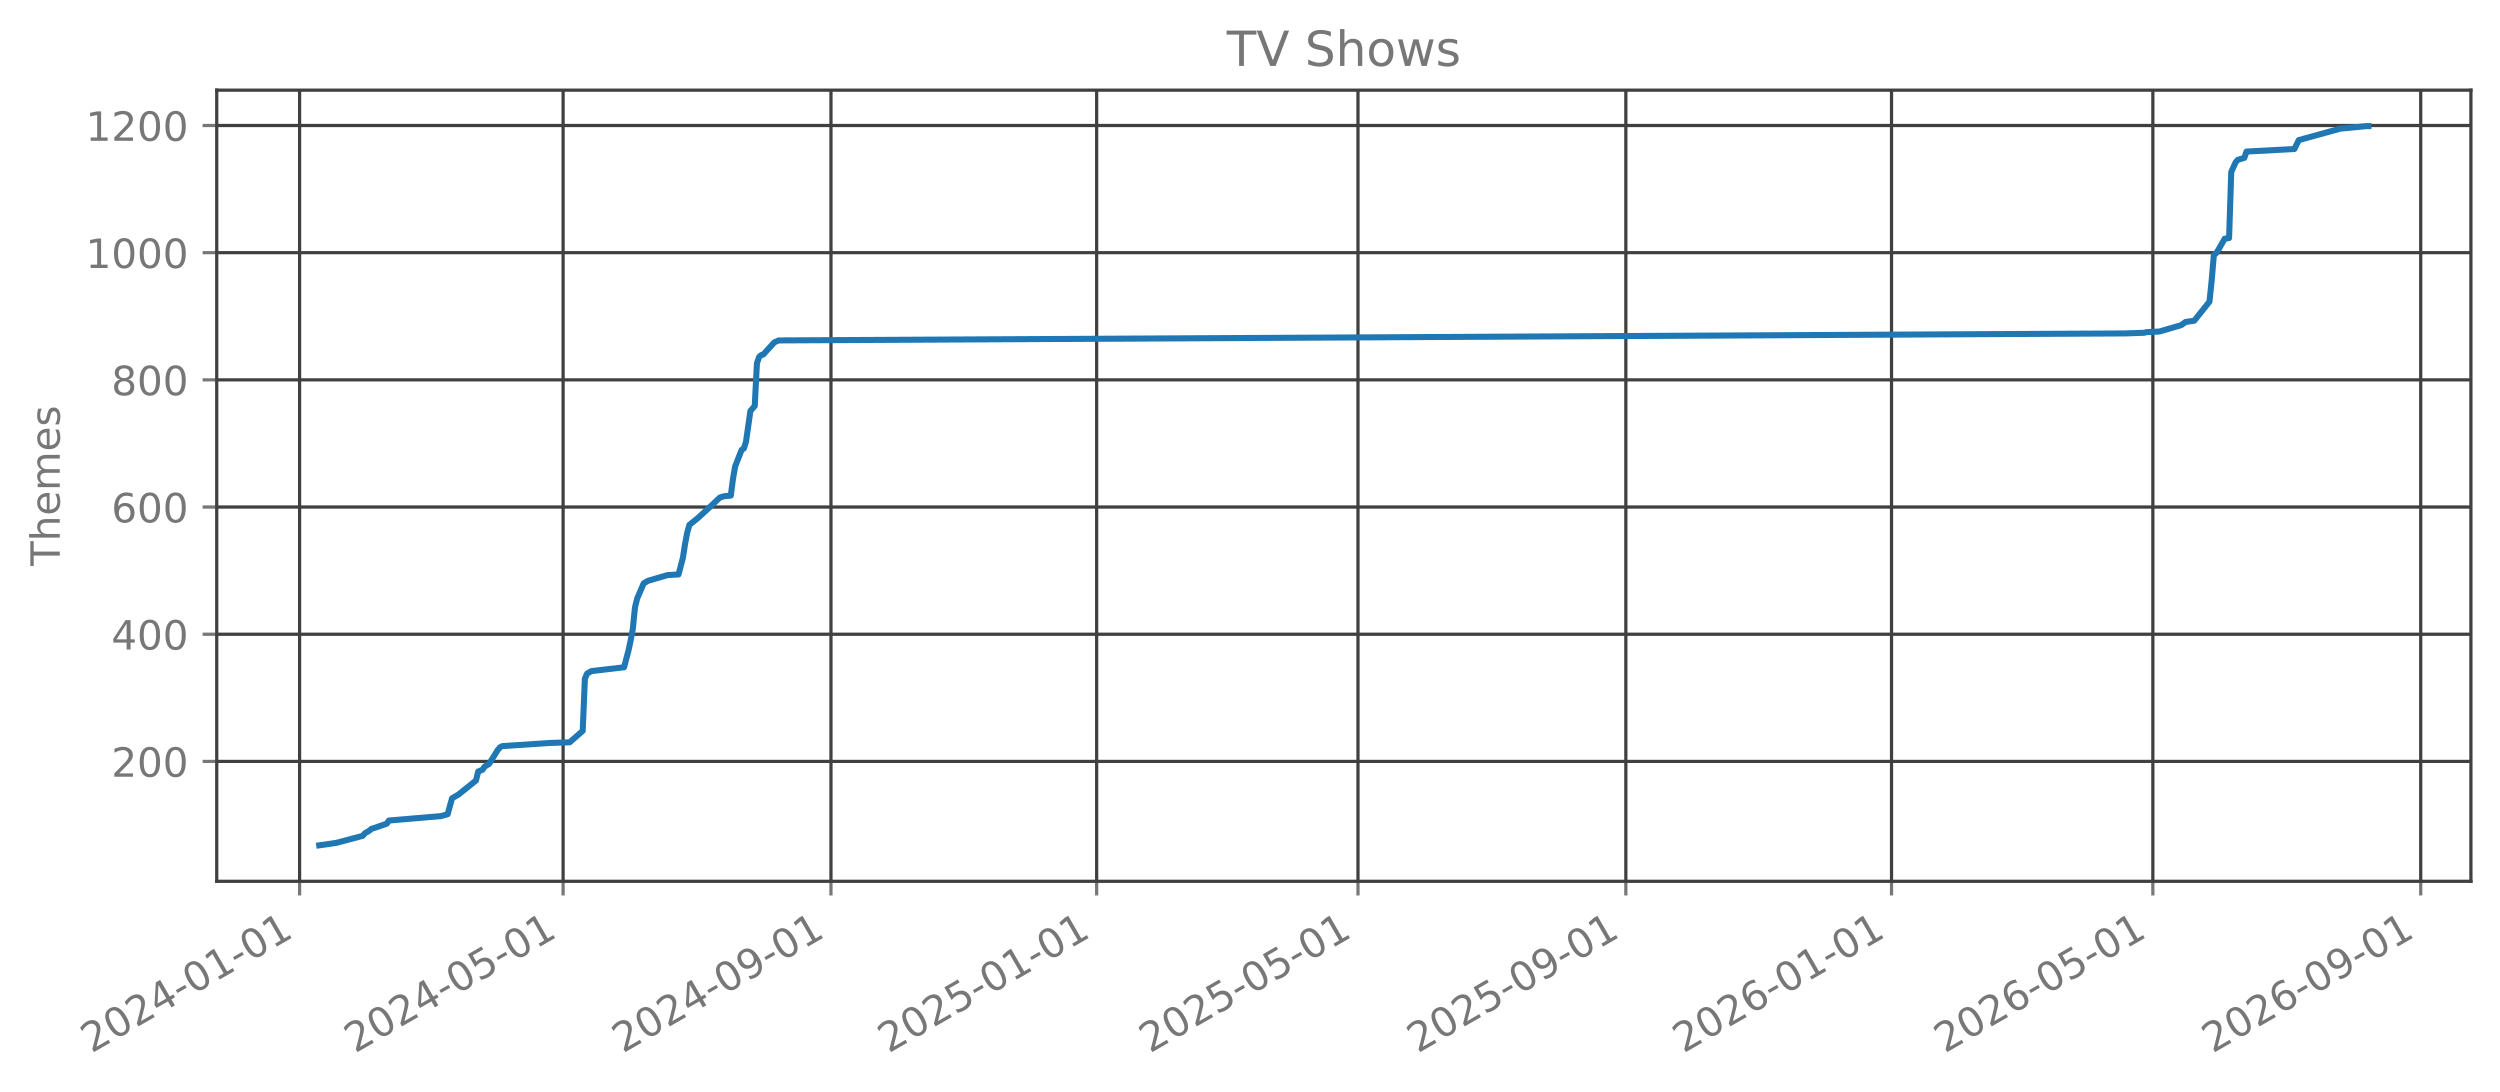
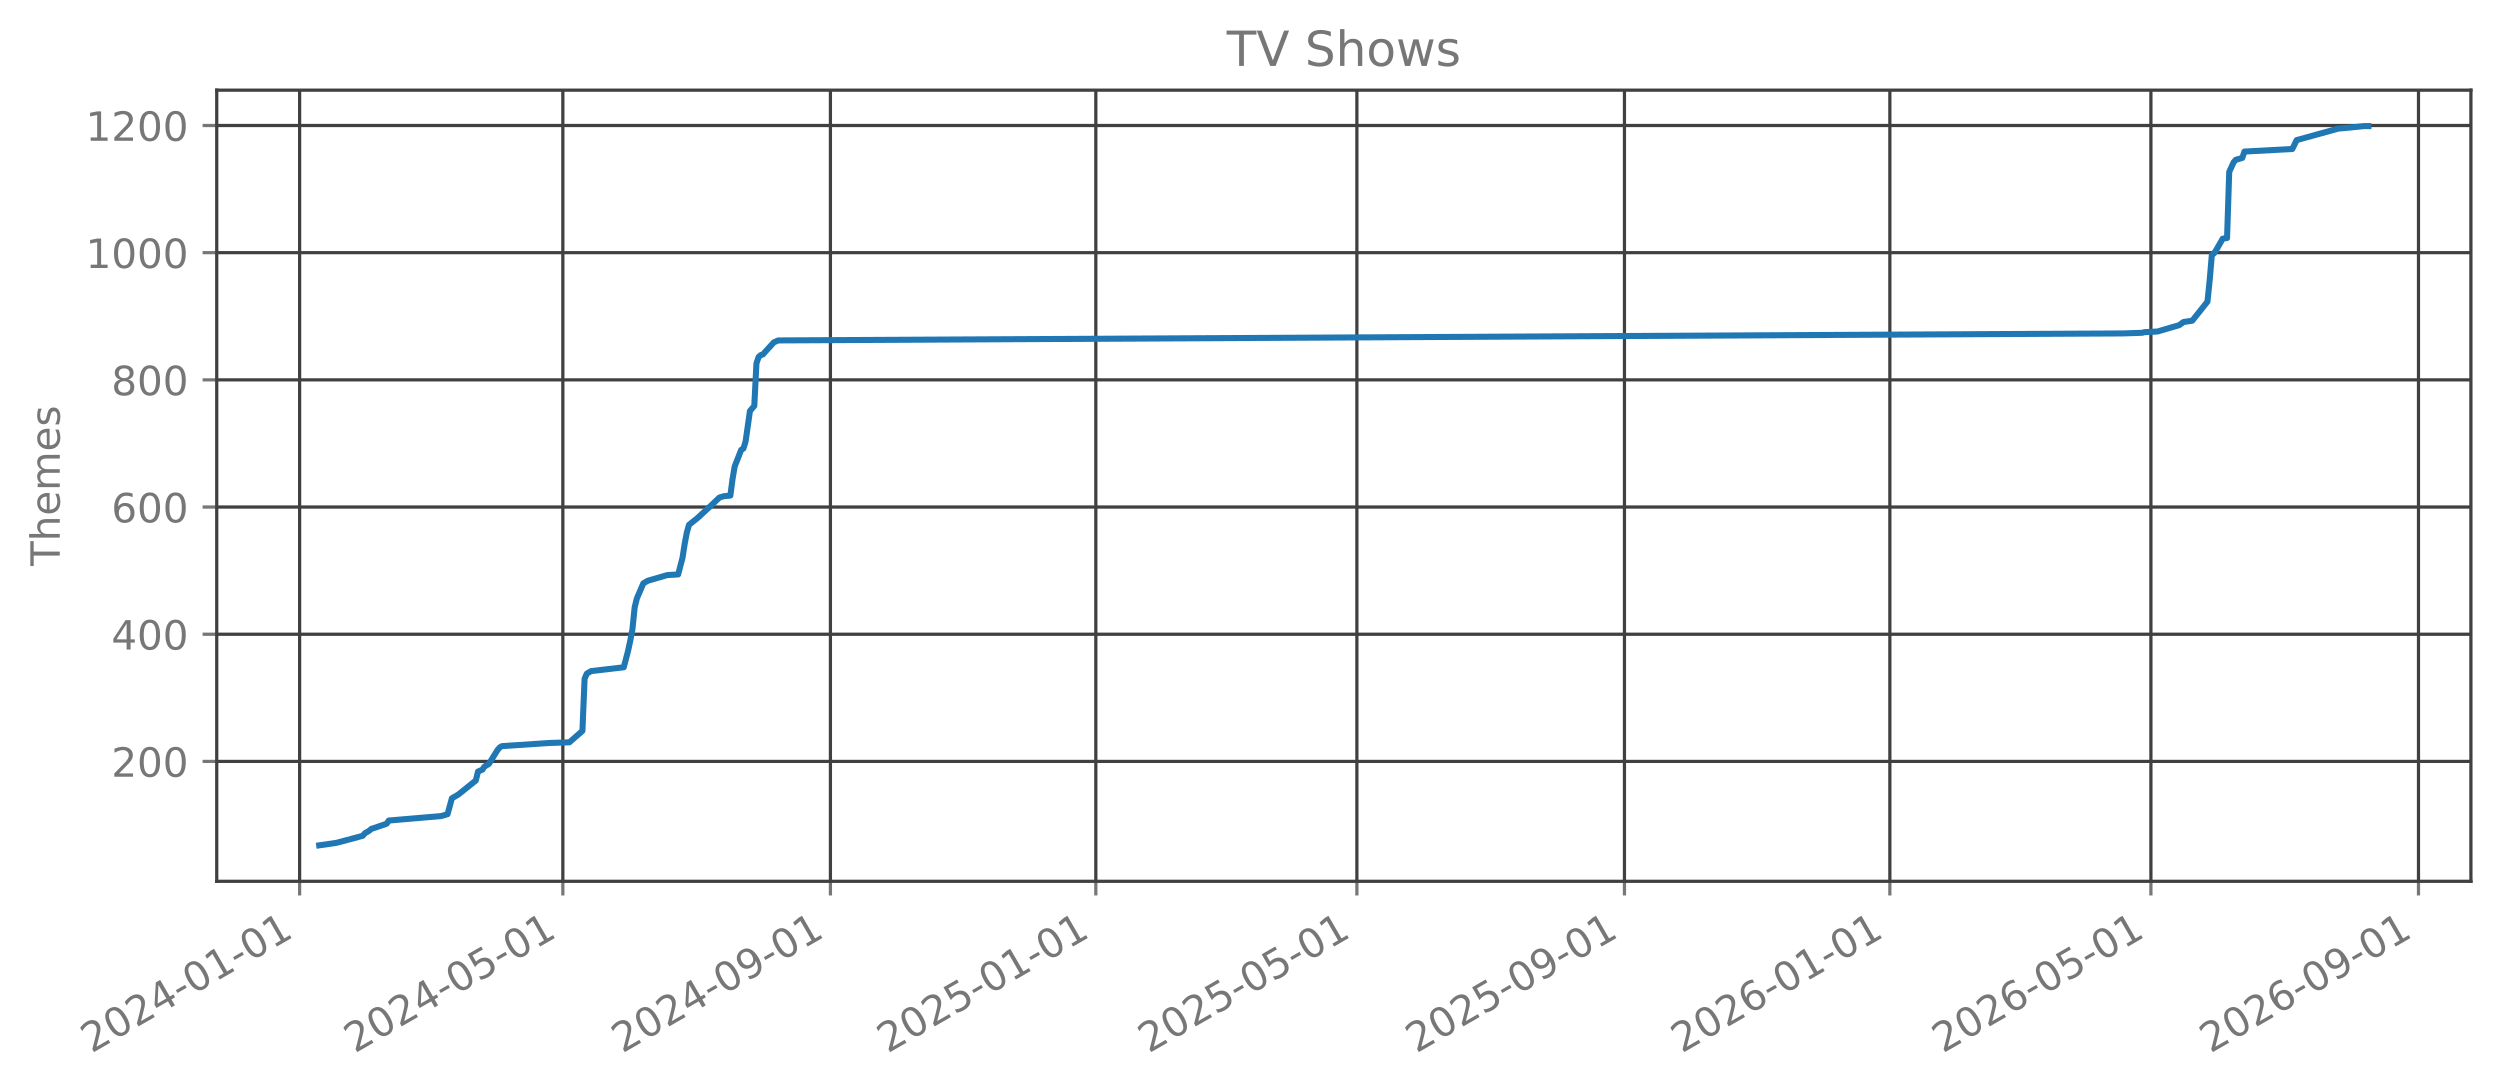
<svg xmlns="http://www.w3.org/2000/svg" xmlns:xlink="http://www.w3.org/1999/xlink" width="618.851pt" height="270.076pt" viewBox="0 0 618.851 270.076" version="1.1">
  <defs>
    <style type="text/css">*{stroke-linejoin: round; stroke-linecap: butt}</style>
  </defs>
  <g id="figure_1">
    <g id="patch_1">
      <path d="M 0 270.076  L 618.851 270.076  L 618.851 -0  L 0 -0  L 0 270.076  z " style="fill: none; opacity: 0" />
    </g>
    <g id="axes_1">
      <g id="patch_2">
        <path d="M 53.651 218.158  L 611.651 218.158  L 611.651 22.318  L 53.651 22.318  L 53.651 218.158  z " style="fill: none; opacity: 0" />
      </g>
      <g id="matplotlib.axis_1">
        <g id="xtick_1">
          <g id="line2d_1">
-             <path d="M 74.163 218.158  L 74.163 22.318  " clip-path="url(#p3f0029d4ce)" style="fill: none; stroke: #404040; stroke-width: 0.8; stroke-linecap: square" />
+             <path d="M 74.168 218.158  L 74.168 22.318  " clip-path="url(#p9e26ee1b2f)" style="fill: none; stroke: #404040; stroke-width: 0.8; stroke-linecap: square" />
          </g>
          <g id="line2d_2">
            <defs>
-               <path id="m19199c197b" d="M 0 0  L 0 3.5  " style="stroke: #777777; stroke-width: 0.8" />
+               <path id="mf5057c4497" d="M 0 0  L 0 3.5  " style="stroke: #777777; stroke-width: 0.8" />
            </defs>
            <g>
-               <use xlink:href="#m19199c197b" x="74.163" y="218.158" style="fill: #777777; stroke: #777777; stroke-width: 0.8" />
+               <use xlink:href="#mf5057c4497" x="74.168" y="218.158" style="fill: #777777; stroke: #777777; stroke-width: 0.8" />
            </g>
          </g>
          <g id="text_1">
-             <g style="fill: #777777" transform="translate(22.63193 260.7957) rotate(-30) scale(0.1 -0.1)">
+             <g style="fill: #777777" transform="translate(22.63708 260.7957) rotate(-30) scale(0.1 -0.1)">
              <defs>
                <path id="DejaVuSans-15" d="M 1228 531  L 3431 531  L 3431 0  L 469 0  L 469 531  Q 828 903 1448 1529  Q 2069 2156 2228 2338  Q 2531 2678 2651 2914  Q 2772 3150 2772 3378  Q 2772 3750 2511 3984  Q 2250 4219 1831 4219  Q 1534 4219 1204 4116  Q 875 4013 500 3803  L 500 4441  Q 881 4594 1212 4672  Q 1544 4750 1819 4750  Q 2544 4750 2975 4387  Q 3406 4025 3406 3419  Q 3406 3131 3298 2873  Q 3191 2616 2906 2266  Q 2828 2175 2409 1742  Q 1991 1309 1228 531  z " transform="scale(0.015625)" />
                <path id="DejaVuSans-13" d="M 2034 4250  Q 1547 4250 1301 3770  Q 1056 3291 1056 2328  Q 1056 1369 1301 889  Q 1547 409 2034 409  Q 2525 409 2770 889  Q 3016 1369 3016 2328  Q 3016 3291 2770 3770  Q 2525 4250 2034 4250  z M 2034 4750  Q 2819 4750 3233 4129  Q 3647 3509 3647 2328  Q 3647 1150 3233 529  Q 2819 -91 2034 -91  Q 1250 -91 836 529  Q 422 1150 422 2328  Q 422 3509 836 4129  Q 1250 4750 2034 4750  z " transform="scale(0.015625)" />
                <path id="DejaVuSans-17" d="M 2419 4116  L 825 1625  L 2419 1625  L 2419 4116  z M 2253 4666  L 3047 4666  L 3047 1625  L 3713 1625  L 3713 1100  L 3047 1100  L 3047 0  L 2419 0  L 2419 1100  L 313 1100  L 313 1709  L 2253 4666  z " transform="scale(0.015625)" />
                <path id="DejaVuSans-10" d="M 313 2009  L 1997 2009  L 1997 1497  L 313 1497  L 313 2009  z " transform="scale(0.015625)" />
                <path id="DejaVuSans-14" d="M 794 531  L 1825 531  L 1825 4091  L 703 3866  L 703 4441  L 1819 4666  L 2450 4666  L 2450 531  L 3481 531  L 3481 0  L 794 0  L 794 531  z " transform="scale(0.015625)" />
              </defs>
              <use xlink:href="#DejaVuSans-15" />
              <use xlink:href="#DejaVuSans-13" transform="translate(63.625 0)" />
              <use xlink:href="#DejaVuSans-15" transform="translate(127.25 0)" />
              <use xlink:href="#DejaVuSans-17" transform="translate(190.875 0)" />
              <use xlink:href="#DejaVuSans-10" transform="translate(254.5 0)" />
              <use xlink:href="#DejaVuSans-13" transform="translate(290.5781 0)" />
              <use xlink:href="#DejaVuSans-14" transform="translate(354.2031 0)" />
              <use xlink:href="#DejaVuSans-10" transform="translate(417.8281 0)" />
              <use xlink:href="#DejaVuSans-13" transform="translate(453.9062 0)" />
              <use xlink:href="#DejaVuSans-14" transform="translate(517.5312 0)" />
            </g>
          </g>
        </g>
        <g id="xtick_2">
          <g id="line2d_3">
-             <path d="M 139.391 218.158  L 139.391 22.318  " clip-path="url(#p3f0029d4ce)" style="fill: none; stroke: #404040; stroke-width: 0.8; stroke-linecap: square" />
+             <path d="M 139.327 218.158  L 139.327 22.318  " clip-path="url(#p9e26ee1b2f)" style="fill: none; stroke: #404040; stroke-width: 0.8; stroke-linecap: square" />
          </g>
          <g id="line2d_4">
            <g>
-               <use xlink:href="#m19199c197b" x="139.391" y="218.158" style="fill: #777777; stroke: #777777; stroke-width: 0.8" />
+               <use xlink:href="#mf5057c4497" x="139.327" y="218.158" style="fill: #777777; stroke: #777777; stroke-width: 0.8" />
            </g>
          </g>
          <g id="text_2">
-             <g style="fill: #777777" transform="translate(87.86041 260.7957) rotate(-30) scale(0.1 -0.1)">
+             <g style="fill: #777777" transform="translate(87.79632 260.7957) rotate(-30) scale(0.1 -0.1)">
              <defs>
                <path id="DejaVuSans-18" d="M 691 4666  L 3169 4666  L 3169 4134  L 1269 4134  L 1269 2991  Q 1406 3038 1543 3061  Q 1681 3084 1819 3084  Q 2600 3084 3056 2656  Q 3513 2228 3513 1497  Q 3513 744 3044 326  Q 2575 -91 1722 -91  Q 1428 -91 1123 -41  Q 819 9 494 109  L 494 744  Q 775 591 1075 516  Q 1375 441 1709 441  Q 2250 441 2565 725  Q 2881 1009 2881 1497  Q 2881 1984 2565 2268  Q 2250 2553 1709 2553  Q 1456 2553 1204 2497  Q 953 2441 691 2322  L 691 4666  z " transform="scale(0.015625)" />
              </defs>
              <use xlink:href="#DejaVuSans-15" />
              <use xlink:href="#DejaVuSans-13" transform="translate(63.625 0)" />
              <use xlink:href="#DejaVuSans-15" transform="translate(127.25 0)" />
              <use xlink:href="#DejaVuSans-17" transform="translate(190.875 0)" />
              <use xlink:href="#DejaVuSans-10" transform="translate(254.5 0)" />
              <use xlink:href="#DejaVuSans-13" transform="translate(290.5781 0)" />
              <use xlink:href="#DejaVuSans-18" transform="translate(354.2031 0)" />
              <use xlink:href="#DejaVuSans-10" transform="translate(417.8281 0)" />
              <use xlink:href="#DejaVuSans-13" transform="translate(453.9062 0)" />
              <use xlink:href="#DejaVuSans-14" transform="translate(517.5312 0)" />
            </g>
          </g>
        </g>
        <g id="xtick_3">
          <g id="line2d_5">
-             <path d="M 205.698 218.158  L 205.698 22.318  " clip-path="url(#p3f0029d4ce)" style="fill: none; stroke: #404040; stroke-width: 0.8; stroke-linecap: square" />
+             <path d="M 205.563 218.158  L 205.563 22.318  " clip-path="url(#p9e26ee1b2f)" style="fill: none; stroke: #404040; stroke-width: 0.8; stroke-linecap: square" />
          </g>
          <g id="line2d_6">
            <g>
-               <use xlink:href="#m19199c197b" x="205.698" y="218.158" style="fill: #777777; stroke: #777777; stroke-width: 0.8" />
+               <use xlink:href="#mf5057c4497" x="205.563" y="218.158" style="fill: #777777; stroke: #777777; stroke-width: 0.8" />
            </g>
          </g>
          <g id="text_3">
-             <g style="fill: #777777" transform="translate(154.167 260.7957) rotate(-30) scale(0.1 -0.1)">
+             <g style="fill: #777777" transform="translate(154.0326 260.7957) rotate(-30) scale(0.1 -0.1)">
              <defs>
                <path id="DejaVuSans-1c" d="M 703 97  L 703 672  Q 941 559 1184 500  Q 1428 441 1663 441  Q 2288 441 2617 861  Q 2947 1281 2994 2138  Q 2813 1869 2534 1725  Q 2256 1581 1919 1581  Q 1219 1581 811 2004  Q 403 2428 403 3163  Q 403 3881 828 4315  Q 1253 4750 1959 4750  Q 2769 4750 3195 4129  Q 3622 3509 3622 2328  Q 3622 1225 3098 567  Q 2575 -91 1691 -91  Q 1453 -91 1209 -44  Q 966 3 703 97  z M 1959 2075  Q 2384 2075 2632 2365  Q 2881 2656 2881 3163  Q 2881 3666 2632 3958  Q 2384 4250 1959 4250  Q 1534 4250 1286 3958  Q 1038 3666 1038 3163  Q 1038 2656 1286 2365  Q 1534 2075 1959 2075  z " transform="scale(0.015625)" />
              </defs>
              <use xlink:href="#DejaVuSans-15" />
              <use xlink:href="#DejaVuSans-13" transform="translate(63.625 0)" />
              <use xlink:href="#DejaVuSans-15" transform="translate(127.25 0)" />
              <use xlink:href="#DejaVuSans-17" transform="translate(190.875 0)" />
              <use xlink:href="#DejaVuSans-10" transform="translate(254.5 0)" />
              <use xlink:href="#DejaVuSans-13" transform="translate(290.5781 0)" />
              <use xlink:href="#DejaVuSans-1c" transform="translate(354.2031 0)" />
              <use xlink:href="#DejaVuSans-10" transform="translate(417.8281 0)" />
              <use xlink:href="#DejaVuSans-13" transform="translate(453.9062 0)" />
              <use xlink:href="#DejaVuSans-14" transform="translate(517.5312 0)" />
            </g>
          </g>
        </g>
        <g id="xtick_4">
          <g id="line2d_7">
-             <path d="M 271.465 218.158  L 271.465 22.318  " clip-path="url(#p3f0029d4ce)" style="fill: none; stroke: #404040; stroke-width: 0.8; stroke-linecap: square" />
+             <path d="M 271.261 218.158  L 271.261 22.318  " clip-path="url(#p9e26ee1b2f)" style="fill: none; stroke: #404040; stroke-width: 0.8; stroke-linecap: square" />
          </g>
          <g id="line2d_8">
            <g>
-               <use xlink:href="#m19199c197b" x="271.465" y="218.158" style="fill: #777777; stroke: #777777; stroke-width: 0.8" />
+               <use xlink:href="#mf5057c4497" x="271.261" y="218.158" style="fill: #777777; stroke: #777777; stroke-width: 0.8" />
            </g>
          </g>
          <g id="text_4">
-             <g style="fill: #777777" transform="translate(219.9346 260.7957) rotate(-30) scale(0.1 -0.1)">
+             <g style="fill: #777777" transform="translate(219.7303 260.7957) rotate(-30) scale(0.1 -0.1)">
              <use xlink:href="#DejaVuSans-15" />
              <use xlink:href="#DejaVuSans-13" transform="translate(63.625 0)" />
              <use xlink:href="#DejaVuSans-15" transform="translate(127.25 0)" />
              <use xlink:href="#DejaVuSans-18" transform="translate(190.875 0)" />
              <use xlink:href="#DejaVuSans-10" transform="translate(254.5 0)" />
              <use xlink:href="#DejaVuSans-13" transform="translate(290.5781 0)" />
              <use xlink:href="#DejaVuSans-14" transform="translate(354.2031 0)" />
              <use xlink:href="#DejaVuSans-10" transform="translate(417.8281 0)" />
              <use xlink:href="#DejaVuSans-13" transform="translate(453.9062 0)" />
              <use xlink:href="#DejaVuSans-14" transform="translate(517.5312 0)" />
            </g>
          </g>
        </g>
        <g id="xtick_5">
          <g id="line2d_9">
-             <path d="M 336.155 218.158  L 336.155 22.318  " clip-path="url(#p3f0029d4ce)" style="fill: none; stroke: #404040; stroke-width: 0.8; stroke-linecap: square" />
+             <path d="M 335.882 218.158  L 335.882 22.318  " clip-path="url(#p9e26ee1b2f)" style="fill: none; stroke: #404040; stroke-width: 0.8; stroke-linecap: square" />
          </g>
          <g id="line2d_10">
            <g>
-               <use xlink:href="#m19199c197b" x="336.155" y="218.158" style="fill: #777777; stroke: #777777; stroke-width: 0.8" />
+               <use xlink:href="#mf5057c4497" x="335.882" y="218.158" style="fill: #777777; stroke: #777777; stroke-width: 0.8" />
            </g>
          </g>
          <g id="text_5">
-             <g style="fill: #777777" transform="translate(284.624 260.7957) rotate(-30) scale(0.1 -0.1)">
+             <g style="fill: #777777" transform="translate(284.351 260.7957) rotate(-30) scale(0.1 -0.1)">
              <use xlink:href="#DejaVuSans-15" />
              <use xlink:href="#DejaVuSans-13" transform="translate(63.625 0)" />
              <use xlink:href="#DejaVuSans-15" transform="translate(127.25 0)" />
              <use xlink:href="#DejaVuSans-18" transform="translate(190.875 0)" />
              <use xlink:href="#DejaVuSans-10" transform="translate(254.5 0)" />
              <use xlink:href="#DejaVuSans-13" transform="translate(290.5781 0)" />
              <use xlink:href="#DejaVuSans-18" transform="translate(354.2031 0)" />
              <use xlink:href="#DejaVuSans-10" transform="translate(417.8281 0)" />
              <use xlink:href="#DejaVuSans-13" transform="translate(453.9062 0)" />
              <use xlink:href="#DejaVuSans-14" transform="translate(517.5312 0)" />
            </g>
          </g>
        </g>
        <g id="xtick_6">
          <g id="line2d_11">
-             <path d="M 402.461 218.158  L 402.461 22.318  " clip-path="url(#p3f0029d4ce)" style="fill: none; stroke: #404040; stroke-width: 0.8; stroke-linecap: square" />
+             <path d="M 402.118 218.158  L 402.118 22.318  " clip-path="url(#p9e26ee1b2f)" style="fill: none; stroke: #404040; stroke-width: 0.8; stroke-linecap: square" />
          </g>
          <g id="line2d_12">
            <g>
-               <use xlink:href="#m19199c197b" x="402.461" y="218.158" style="fill: #777777; stroke: #777777; stroke-width: 0.8" />
+               <use xlink:href="#mf5057c4497" x="402.118" y="218.158" style="fill: #777777; stroke: #777777; stroke-width: 0.8" />
            </g>
          </g>
          <g id="text_6">
-             <g style="fill: #777777" transform="translate(350.9306 260.7957) rotate(-30) scale(0.1 -0.1)">
+             <g style="fill: #777777" transform="translate(350.5873 260.7957) rotate(-30) scale(0.1 -0.1)">
              <use xlink:href="#DejaVuSans-15" />
              <use xlink:href="#DejaVuSans-13" transform="translate(63.625 0)" />
              <use xlink:href="#DejaVuSans-15" transform="translate(127.25 0)" />
              <use xlink:href="#DejaVuSans-18" transform="translate(190.875 0)" />
              <use xlink:href="#DejaVuSans-10" transform="translate(254.5 0)" />
              <use xlink:href="#DejaVuSans-13" transform="translate(290.5781 0)" />
              <use xlink:href="#DejaVuSans-1c" transform="translate(354.2031 0)" />
              <use xlink:href="#DejaVuSans-10" transform="translate(417.8281 0)" />
              <use xlink:href="#DejaVuSans-13" transform="translate(453.9062 0)" />
              <use xlink:href="#DejaVuSans-14" transform="translate(517.5312 0)" />
            </g>
          </g>
        </g>
        <g id="xtick_7">
          <g id="line2d_13">
-             <path d="M 468.229 218.158  L 468.229 22.318  " clip-path="url(#p3f0029d4ce)" style="fill: none; stroke: #404040; stroke-width: 0.8; stroke-linecap: square" />
+             <path d="M 467.816 218.158  L 467.816 22.318  " clip-path="url(#p9e26ee1b2f)" style="fill: none; stroke: #404040; stroke-width: 0.8; stroke-linecap: square" />
          </g>
          <g id="line2d_14">
            <g>
-               <use xlink:href="#m19199c197b" x="468.229" y="218.158" style="fill: #777777; stroke: #777777; stroke-width: 0.8" />
+               <use xlink:href="#mf5057c4497" x="467.816" y="218.158" style="fill: #777777; stroke: #777777; stroke-width: 0.8" />
            </g>
          </g>
          <g id="text_7">
-             <g style="fill: #777777" transform="translate(416.6982 260.7957) rotate(-30) scale(0.1 -0.1)">
+             <g style="fill: #777777" transform="translate(416.285 260.7957) rotate(-30) scale(0.1 -0.1)">
              <defs>
                <path id="DejaVuSans-19" d="M 2113 2584  Q 1688 2584 1439 2293  Q 1191 2003 1191 1497  Q 1191 994 1439 701  Q 1688 409 2113 409  Q 2538 409 2786 701  Q 3034 994 3034 1497  Q 3034 2003 2786 2293  Q 2538 2584 2113 2584  z M 3366 4563  L 3366 3988  Q 3128 4100 2886 4159  Q 2644 4219 2406 4219  Q 1781 4219 1451 3797  Q 1122 3375 1075 2522  Q 1259 2794 1537 2939  Q 1816 3084 2150 3084  Q 2853 3084 3261 2657  Q 3669 2231 3669 1497  Q 3669 778 3244 343  Q 2819 -91 2113 -91  Q 1303 -91 875 529  Q 447 1150 447 2328  Q 447 3434 972 4092  Q 1497 4750 2381 4750  Q 2619 4750 2861 4703  Q 3103 4656 3366 4563  z " transform="scale(0.015625)" />
              </defs>
              <use xlink:href="#DejaVuSans-15" />
              <use xlink:href="#DejaVuSans-13" transform="translate(63.625 0)" />
              <use xlink:href="#DejaVuSans-15" transform="translate(127.25 0)" />
              <use xlink:href="#DejaVuSans-19" transform="translate(190.875 0)" />
              <use xlink:href="#DejaVuSans-10" transform="translate(254.5 0)" />
              <use xlink:href="#DejaVuSans-13" transform="translate(290.5781 0)" />
              <use xlink:href="#DejaVuSans-14" transform="translate(354.2031 0)" />
              <use xlink:href="#DejaVuSans-10" transform="translate(417.8281 0)" />
              <use xlink:href="#DejaVuSans-13" transform="translate(453.9062 0)" />
              <use xlink:href="#DejaVuSans-14" transform="translate(517.5312 0)" />
            </g>
          </g>
        </g>
        <g id="xtick_8">
          <g id="line2d_15">
-             <path d="M 532.918 218.158  L 532.918 22.318  " clip-path="url(#p3f0029d4ce)" style="fill: none; stroke: #404040; stroke-width: 0.8; stroke-linecap: square" />
+             <path d="M 532.437 218.158  L 532.437 22.318  " clip-path="url(#p9e26ee1b2f)" style="fill: none; stroke: #404040; stroke-width: 0.8; stroke-linecap: square" />
          </g>
          <g id="line2d_16">
            <g>
-               <use xlink:href="#m19199c197b" x="532.918" y="218.158" style="fill: #777777; stroke: #777777; stroke-width: 0.8" />
+               <use xlink:href="#mf5057c4497" x="532.437" y="218.158" style="fill: #777777; stroke: #777777; stroke-width: 0.8" />
            </g>
          </g>
          <g id="text_8">
-             <g style="fill: #777777" transform="translate(481.3876 260.7957) rotate(-30) scale(0.1 -0.1)">
+             <g style="fill: #777777" transform="translate(480.9058 260.7957) rotate(-30) scale(0.1 -0.1)">
              <use xlink:href="#DejaVuSans-15" />
              <use xlink:href="#DejaVuSans-13" transform="translate(63.625 0)" />
              <use xlink:href="#DejaVuSans-15" transform="translate(127.25 0)" />
              <use xlink:href="#DejaVuSans-19" transform="translate(190.875 0)" />
              <use xlink:href="#DejaVuSans-10" transform="translate(254.5 0)" />
              <use xlink:href="#DejaVuSans-13" transform="translate(290.5781 0)" />
              <use xlink:href="#DejaVuSans-18" transform="translate(354.2031 0)" />
              <use xlink:href="#DejaVuSans-10" transform="translate(417.8281 0)" />
              <use xlink:href="#DejaVuSans-13" transform="translate(453.9062 0)" />
              <use xlink:href="#DejaVuSans-14" transform="translate(517.5312 0)" />
            </g>
          </g>
        </g>
        <g id="xtick_9">
          <g id="line2d_17">
-             <path d="M 599.225 218.158  L 599.225 22.318  " clip-path="url(#p3f0029d4ce)" style="fill: none; stroke: #404040; stroke-width: 0.8; stroke-linecap: square" />
+             <path d="M 598.673 218.158  L 598.673 22.318  " clip-path="url(#p9e26ee1b2f)" style="fill: none; stroke: #404040; stroke-width: 0.8; stroke-linecap: square" />
          </g>
          <g id="line2d_18">
            <g>
-               <use xlink:href="#m19199c197b" x="599.225" y="218.158" style="fill: #777777; stroke: #777777; stroke-width: 0.8" />
+               <use xlink:href="#mf5057c4497" x="598.673" y="218.158" style="fill: #777777; stroke: #777777; stroke-width: 0.8" />
            </g>
          </g>
          <g id="text_9">
-             <g style="fill: #777777" transform="translate(547.6942 260.7957) rotate(-30) scale(0.1 -0.1)">
+             <g style="fill: #777777" transform="translate(547.142 260.7957) rotate(-30) scale(0.1 -0.1)">
              <use xlink:href="#DejaVuSans-15" />
              <use xlink:href="#DejaVuSans-13" transform="translate(63.625 0)" />
              <use xlink:href="#DejaVuSans-15" transform="translate(127.25 0)" />
              <use xlink:href="#DejaVuSans-19" transform="translate(190.875 0)" />
              <use xlink:href="#DejaVuSans-10" transform="translate(254.5 0)" />
              <use xlink:href="#DejaVuSans-13" transform="translate(290.5781 0)" />
              <use xlink:href="#DejaVuSans-1c" transform="translate(354.2031 0)" />
              <use xlink:href="#DejaVuSans-10" transform="translate(417.8281 0)" />
              <use xlink:href="#DejaVuSans-13" transform="translate(453.9062 0)" />
              <use xlink:href="#DejaVuSans-14" transform="translate(517.5312 0)" />
            </g>
          </g>
        </g>
      </g>
      <g id="matplotlib.axis_2">
        <g id="ytick_1">
          <g id="line2d_19">
-             <path d="M 53.651 188.478  L 611.651 188.478  " clip-path="url(#p3f0029d4ce)" style="fill: none; stroke: #404040; stroke-width: 0.8; stroke-linecap: square" />
+             <path d="M 53.651 188.478  L 611.651 188.478  " clip-path="url(#p9e26ee1b2f)" style="fill: none; stroke: #404040; stroke-width: 0.8; stroke-linecap: square" />
          </g>
          <g id="line2d_20">
            <defs>
-               <path id="md03c6358cf" d="M 0 0  L -3.5 0  " style="stroke: #777777; stroke-width: 0.8" />
+               <path id="m04e3486c08" d="M 0 0  L -3.5 0  " style="stroke: #777777; stroke-width: 0.8" />
            </defs>
            <g>
-               <use xlink:href="#md03c6358cf" x="53.651" y="188.478" style="fill: #777777; stroke: #777777; stroke-width: 0.8" />
+               <use xlink:href="#m04e3486c08" x="53.651" y="188.478" style="fill: #777777; stroke: #777777; stroke-width: 0.8" />
            </g>
          </g>
          <g id="text_10">
            <g style="fill: #777777" transform="translate(27.56328 192.2764) scale(0.1 -0.1)">
              <use xlink:href="#DejaVuSans-15" />
              <use xlink:href="#DejaVuSans-13" transform="translate(63.625 0)" />
              <use xlink:href="#DejaVuSans-13" transform="translate(127.25 0)" />
            </g>
          </g>
        </g>
        <g id="ytick_2">
          <g id="line2d_21">
-             <path d="M 53.651 156.995  L 611.651 156.995  " clip-path="url(#p3f0029d4ce)" style="fill: none; stroke: #404040; stroke-width: 0.8; stroke-linecap: square" />
+             <path d="M 53.651 156.995  L 611.651 156.995  " clip-path="url(#p9e26ee1b2f)" style="fill: none; stroke: #404040; stroke-width: 0.8; stroke-linecap: square" />
          </g>
          <g id="line2d_22">
            <g>
-               <use xlink:href="#md03c6358cf" x="53.651" y="156.995" style="fill: #777777; stroke: #777777; stroke-width: 0.8" />
+               <use xlink:href="#m04e3486c08" x="53.651" y="156.995" style="fill: #777777; stroke: #777777; stroke-width: 0.8" />
            </g>
          </g>
          <g id="text_11">
            <g style="fill: #777777" transform="translate(27.56328 160.7934) scale(0.1 -0.1)">
              <use xlink:href="#DejaVuSans-17" />
              <use xlink:href="#DejaVuSans-13" transform="translate(63.625 0)" />
              <use xlink:href="#DejaVuSans-13" transform="translate(127.25 0)" />
            </g>
          </g>
        </g>
        <g id="ytick_3">
          <g id="line2d_23">
-             <path d="M 53.651 125.512  L 611.651 125.512  " clip-path="url(#p3f0029d4ce)" style="fill: none; stroke: #404040; stroke-width: 0.8; stroke-linecap: square" />
+             <path d="M 53.651 125.512  L 611.651 125.512  " clip-path="url(#p9e26ee1b2f)" style="fill: none; stroke: #404040; stroke-width: 0.8; stroke-linecap: square" />
          </g>
          <g id="line2d_24">
            <g>
-               <use xlink:href="#md03c6358cf" x="53.651" y="125.512" style="fill: #777777; stroke: #777777; stroke-width: 0.8" />
+               <use xlink:href="#m04e3486c08" x="53.651" y="125.512" style="fill: #777777; stroke: #777777; stroke-width: 0.8" />
            </g>
          </g>
          <g id="text_12">
            <g style="fill: #777777" transform="translate(27.56328 129.3104) scale(0.1 -0.1)">
              <use xlink:href="#DejaVuSans-19" />
              <use xlink:href="#DejaVuSans-13" transform="translate(63.625 0)" />
              <use xlink:href="#DejaVuSans-13" transform="translate(127.25 0)" />
            </g>
          </g>
        </g>
        <g id="ytick_4">
          <g id="line2d_25">
-             <path d="M 53.651 94.029  L 611.651 94.029  " clip-path="url(#p3f0029d4ce)" style="fill: none; stroke: #404040; stroke-width: 0.8; stroke-linecap: square" />
+             <path d="M 53.651 94.029  L 611.651 94.029  " clip-path="url(#p9e26ee1b2f)" style="fill: none; stroke: #404040; stroke-width: 0.8; stroke-linecap: square" />
          </g>
          <g id="line2d_26">
            <g>
-               <use xlink:href="#md03c6358cf" x="53.651" y="94.029" style="fill: #777777; stroke: #777777; stroke-width: 0.8" />
+               <use xlink:href="#m04e3486c08" x="53.651" y="94.029" style="fill: #777777; stroke: #777777; stroke-width: 0.8" />
            </g>
          </g>
          <g id="text_13">
            <g style="fill: #777777" transform="translate(27.56328 97.82736) scale(0.1 -0.1)">
              <defs>
                <path id="DejaVuSans-1b" d="M 2034 2216  Q 1584 2216 1326 1975  Q 1069 1734 1069 1313  Q 1069 891 1326 650  Q 1584 409 2034 409  Q 2484 409 2743 651  Q 3003 894 3003 1313  Q 3003 1734 2745 1975  Q 2488 2216 2034 2216  z M 1403 2484  Q 997 2584 770 2862  Q 544 3141 544 3541  Q 544 4100 942 4425  Q 1341 4750 2034 4750  Q 2731 4750 3128 4425  Q 3525 4100 3525 3541  Q 3525 3141 3298 2862  Q 3072 2584 2669 2484  Q 3125 2378 3379 2068  Q 3634 1759 3634 1313  Q 3634 634 3220 271  Q 2806 -91 2034 -91  Q 1263 -91 848 271  Q 434 634 434 1313  Q 434 1759 690 2068  Q 947 2378 1403 2484  z M 1172 3481  Q 1172 3119 1398 2916  Q 1625 2713 2034 2713  Q 2441 2713 2670 2916  Q 2900 3119 2900 3481  Q 2900 3844 2670 4047  Q 2441 4250 2034 4250  Q 1625 4250 1398 4047  Q 1172 3844 1172 3481  z " transform="scale(0.015625)" />
              </defs>
              <use xlink:href="#DejaVuSans-1b" />
              <use xlink:href="#DejaVuSans-13" transform="translate(63.625 0)" />
              <use xlink:href="#DejaVuSans-13" transform="translate(127.25 0)" />
            </g>
          </g>
        </g>
        <g id="ytick_5">
          <g id="line2d_27">
-             <path d="M 53.651 62.546  L 611.651 62.546  " clip-path="url(#p3f0029d4ce)" style="fill: none; stroke: #404040; stroke-width: 0.8; stroke-linecap: square" />
+             <path d="M 53.651 62.546  L 611.651 62.546  " clip-path="url(#p9e26ee1b2f)" style="fill: none; stroke: #404040; stroke-width: 0.8; stroke-linecap: square" />
          </g>
          <g id="line2d_28">
            <g>
-               <use xlink:href="#md03c6358cf" x="53.651" y="62.546" style="fill: #777777; stroke: #777777; stroke-width: 0.8" />
+               <use xlink:href="#m04e3486c08" x="53.651" y="62.546" style="fill: #777777; stroke: #777777; stroke-width: 0.8" />
            </g>
          </g>
          <g id="text_14">
            <g style="fill: #777777" transform="translate(21.20078 66.34436) scale(0.1 -0.1)">
              <use xlink:href="#DejaVuSans-14" />
              <use xlink:href="#DejaVuSans-13" transform="translate(63.625 0)" />
              <use xlink:href="#DejaVuSans-13" transform="translate(127.25 0)" />
              <use xlink:href="#DejaVuSans-13" transform="translate(190.875 0)" />
            </g>
          </g>
        </g>
        <g id="ytick_6">
          <g id="line2d_29">
-             <path d="M 53.651 31.063  L 611.651 31.063  " clip-path="url(#p3f0029d4ce)" style="fill: none; stroke: #404040; stroke-width: 0.8; stroke-linecap: square" />
+             <path d="M 53.651 31.063  L 611.651 31.063  " clip-path="url(#p9e26ee1b2f)" style="fill: none; stroke: #404040; stroke-width: 0.8; stroke-linecap: square" />
          </g>
          <g id="line2d_30">
            <g>
-               <use xlink:href="#md03c6358cf" x="53.651" y="31.063" style="fill: #777777; stroke: #777777; stroke-width: 0.8" />
+               <use xlink:href="#m04e3486c08" x="53.651" y="31.063" style="fill: #777777; stroke: #777777; stroke-width: 0.8" />
            </g>
          </g>
          <g id="text_15">
            <g style="fill: #777777" transform="translate(21.20078 34.86136) scale(0.1 -0.1)">
              <use xlink:href="#DejaVuSans-14" />
              <use xlink:href="#DejaVuSans-15" transform="translate(63.625 0)" />
              <use xlink:href="#DejaVuSans-13" transform="translate(127.25 0)" />
              <use xlink:href="#DejaVuSans-13" transform="translate(190.875 0)" />
            </g>
          </g>
        </g>
        <g id="text_16">
          <g style="fill: #777777" transform="translate(14.79844 140.0889) rotate(-90) scale(0.1 -0.1)">
            <defs>
              <path id="DejaVuSans-37" d="M -19 4666  L 3928 4666  L 3928 4134  L 2272 4134  L 2272 0  L 1638 0  L 1638 4134  L -19 4134  L -19 4666  z " transform="scale(0.015625)" />
              <path id="DejaVuSans-4b" d="M 3513 2113  L 3513 0  L 2938 0  L 2938 2094  Q 2938 2591 2744 2837  Q 2550 3084 2163 3084  Q 1697 3084 1428 2787  Q 1159 2491 1159 1978  L 1159 0  L 581 0  L 581 4863  L 1159 4863  L 1159 2956  Q 1366 3272 1645 3428  Q 1925 3584 2291 3584  Q 2894 3584 3203 3211  Q 3513 2838 3513 2113  z " transform="scale(0.015625)" />
              <path id="DejaVuSans-48" d="M 3597 1894  L 3597 1613  L 953 1613  Q 991 1019 1311 708  Q 1631 397 2203 397  Q 2534 397 2845 478  Q 3156 559 3463 722  L 3463 178  Q 3153 47 2828 -22  Q 2503 -91 2169 -91  Q 1331 -91 842 396  Q 353 884 353 1716  Q 353 2575 817 3079  Q 1281 3584 2069 3584  Q 2775 3584 3186 3129  Q 3597 2675 3597 1894  z M 3022 2063  Q 3016 2534 2758 2815  Q 2500 3097 2075 3097  Q 1594 3097 1305 2825  Q 1016 2553 972 2059  L 3022 2063  z " transform="scale(0.015625)" />
              <path id="DejaVuSans-50" d="M 3328 2828  Q 3544 3216 3844 3400  Q 4144 3584 4550 3584  Q 5097 3584 5394 3201  Q 5691 2819 5691 2113  L 5691 0  L 5113 0  L 5113 2094  Q 5113 2597 4934 2840  Q 4756 3084 4391 3084  Q 3944 3084 3684 2787  Q 3425 2491 3425 1978  L 3425 0  L 2847 0  L 2847 2094  Q 2847 2600 2669 2842  Q 2491 3084 2119 3084  Q 1678 3084 1418 2786  Q 1159 2488 1159 1978  L 1159 0  L 581 0  L 581 3500  L 1159 3500  L 1159 2956  Q 1356 3278 1631 3431  Q 1906 3584 2284 3584  Q 2666 3584 2933 3390  Q 3200 3197 3328 2828  z " transform="scale(0.015625)" />
              <path id="DejaVuSans-56" d="M 2834 3397  L 2834 2853  Q 2591 2978 2328 3040  Q 2066 3103 1784 3103  Q 1356 3103 1142 2972  Q 928 2841 928 2578  Q 928 2378 1081 2264  Q 1234 2150 1697 2047  L 1894 2003  Q 2506 1872 2764 1633  Q 3022 1394 3022 966  Q 3022 478 2636 193  Q 2250 -91 1575 -91  Q 1294 -91 989 -36  Q 684 19 347 128  L 347 722  Q 666 556 975 473  Q 1284 391 1588 391  Q 1994 391 2212 530  Q 2431 669 2431 922  Q 2431 1156 2273 1281  Q 2116 1406 1581 1522  L 1381 1569  Q 847 1681 609 1914  Q 372 2147 372 2553  Q 372 3047 722 3315  Q 1072 3584 1716 3584  Q 2034 3584 2315 3537  Q 2597 3491 2834 3397  z " transform="scale(0.015625)" />
            </defs>
            <use xlink:href="#DejaVuSans-37" />
            <use xlink:href="#DejaVuSans-4b" transform="translate(61.07812 0)" />
            <use xlink:href="#DejaVuSans-48" transform="translate(124.4531 0)" />
            <use xlink:href="#DejaVuSans-50" transform="translate(185.9844 0)" />
            <use xlink:href="#DejaVuSans-48" transform="translate(283.3906 0)" />
            <use xlink:href="#DejaVuSans-56" transform="translate(344.9219 0)" />
          </g>
        </g>
      </g>
      <g id="line2d_31">
-         <path d="M 79.014 209.256  L 83.327 208.627  L 89.796 206.895  L 90.335 206.265  L 91.413 205.636  L 91.952 205.164  L 92.491 205.006  L 95.726 203.904  L 96.265 203.117  L 109.203 202.015  L 110.82 201.543  L 111.898 197.608  L 113.515 196.663  L 117.828 193.2  L 118.367 190.996  L 119.445 190.524  L 119.984 189.737  L 121.063 189.107  L 123.219 185.644  L 123.758 185.014  L 124.297 184.7  L 136.157 183.912  L 141.008 183.755  L 144.243 180.922  L 144.782 168.014  L 145.321 166.754  L 145.86 166.439  L 146.399 166.125  L 154.485 165.18  L 155.564 161.087  L 156.103 158.569  L 156.642 155.735  L 157.181 150.383  L 157.72 148.179  L 159.337 144.401  L 160.415 143.772  L 165.267 142.355  L 167.962 142.198  L 169.041 138.105  L 169.58 134.642  L 170.119 131.808  L 170.658 129.919  L 172.814 128.188  L 176.049 125.197  L 178.205 123.15  L 178.744 122.993  L 179.283 122.835  L 180.9 122.678  L 181.439 118.585  L 181.978 115.437  L 183.596 111.344  L 184.135 111.029  L 184.674 109.298  L 185.752 101.742  L 186.83 100.483  L 187.369 89.936  L 187.908 88.362  L 188.447 87.889  L 188.986 87.732  L 189.525 87.102  L 191.682 84.741  L 192.76 84.269  L 525.91 82.537  L 530.762 82.38  L 531.301 82.222  L 534.536 82.065  L 538.309 80.963  L 538.848 80.806  L 539.926 80.491  L 541.005 79.704  L 543.161 79.389  L 546.934 74.666  L 547.474 69.472  L 548.013 63.175  L 548.552 62.703  L 549.091 61.916  L 550.708 59.082  L 551.786 58.925  L 552.325 42.554  L 553.403 40.193  L 553.942 39.563  L 555.56 39.091  L 556.099 37.517  L 567.958 36.887  L 569.037 34.683  L 579.279 31.85  L 584.131 31.377  L 585.748 31.22  L 586.287 31.22  " clip-path="url(#p3f0029d4ce)" style="fill: none; stroke: #1f77b4; stroke-width: 1.5; stroke-linecap: square" />
+         <path d="M 79.014 209.256  L 83.322 208.627  L 89.785 206.895  L 90.323 206.265  L 91.4 205.636  L 91.939 205.164  L 92.477 205.006  L 95.708 203.904  L 96.247 203.117  L 109.171 202.015  L 110.786 201.543  L 111.863 197.608  L 113.479 196.663  L 117.787 193.2  L 118.325 190.996  L 119.402 190.524  L 119.941 189.737  L 121.018 189.107  L 123.172 185.644  L 123.71 185.014  L 124.249 184.7  L 136.096 183.912  L 140.943 183.755  L 144.174 180.922  L 144.712 168.014  L 145.251 166.754  L 145.789 166.439  L 146.328 166.125  L 154.405 165.18  L 155.482 161.087  L 156.021 158.569  L 156.559 155.735  L 157.098 150.383  L 157.636 148.179  L 159.252 144.401  L 160.329 143.772  L 165.175 142.355  L 167.868 142.198  L 168.945 138.105  L 169.483 134.642  L 170.022 131.808  L 170.56 129.919  L 172.714 128.188  L 175.946 125.197  L 178.1 123.15  L 178.638 122.993  L 179.177 122.835  L 180.792 122.678  L 181.331 118.585  L 181.869 115.437  L 183.485 111.344  L 184.023 111.029  L 184.562 109.298  L 185.639 101.742  L 186.716 100.483  L 187.254 89.936  L 187.793 88.362  L 188.331 87.889  L 188.87 87.732  L 189.408 87.102  L 191.562 84.741  L 192.639 84.269  L 525.436 82.537  L 530.283 82.38  L 530.821 82.222  L 534.052 82.065  L 537.822 80.963  L 538.36 80.806  L 539.437 80.491  L 540.514 79.704  L 542.668 79.389  L 546.438 74.666  L 546.976 69.472  L 547.515 63.175  L 548.053 62.703  L 548.592 61.916  L 550.207 59.082  L 551.284 58.925  L 551.823 42.554  L 552.9 40.193  L 553.438 39.563  L 555.054 39.091  L 555.592 37.517  L 567.439 36.887  L 568.516 34.683  L 578.748 31.85  L 583.595 31.377  L 585.21 31.22  L 586.287 31.22  " clip-path="url(#p9e26ee1b2f)" style="fill: none; stroke: #1f77b4; stroke-width: 1.5; stroke-linecap: square" />
      </g>
      <g id="patch_3">
        <path d="M 53.651 218.158  L 53.651 22.318  " style="fill: none; stroke: #404040; stroke-width: 0.8; stroke-linejoin: miter; stroke-linecap: square" />
      </g>
      <g id="patch_4">
        <path d="M 611.651 218.158  L 611.651 22.318  " style="fill: none; stroke: #404040; stroke-width: 0.8; stroke-linejoin: miter; stroke-linecap: square" />
      </g>
      <g id="patch_5">
        <path d="M 53.651 218.158  L 611.651 218.158  " style="fill: none; stroke: #404040; stroke-width: 0.8; stroke-linejoin: miter; stroke-linecap: square" />
      </g>
      <g id="patch_6">
        <path d="M 53.651 22.318  L 611.651 22.318  " style="fill: none; stroke: #404040; stroke-width: 0.8; stroke-linejoin: miter; stroke-linecap: square" />
      </g>
      <g id="text_17">
        <g style="fill: #777777" transform="translate(303.6595 16.31812) scale(0.12 -0.12)">
          <defs>
            <path id="DejaVuSans-39" d="M 1831 0  L 50 4666  L 709 4666  L 2188 738  L 3669 4666  L 4325 4666  L 2547 0  L 1831 0  z " transform="scale(0.015625)" />
            <path id="DejaVuSans-3" transform="scale(0.015625)" />
            <path id="DejaVuSans-36" d="M 3425 4513  L 3425 3897  Q 3066 4069 2747 4153  Q 2428 4238 2131 4238  Q 1616 4238 1336 4038  Q 1056 3838 1056 3469  Q 1056 3159 1242 3001  Q 1428 2844 1947 2747  L 2328 2669  Q 3034 2534 3370 2195  Q 3706 1856 3706 1288  Q 3706 609 3251 259  Q 2797 -91 1919 -91  Q 1588 -91 1214 -16  Q 841 59 441 206  L 441 856  Q 825 641 1194 531  Q 1563 422 1919 422  Q 2459 422 2753 634  Q 3047 847 3047 1241  Q 3047 1584 2836 1778  Q 2625 1972 2144 2069  L 1759 2144  Q 1053 2284 737 2584  Q 422 2884 422 3419  Q 422 4038 858 4394  Q 1294 4750 2059 4750  Q 2388 4750 2728 4690  Q 3069 4631 3425 4513  z " transform="scale(0.015625)" />
            <path id="DejaVuSans-52" d="M 1959 3097  Q 1497 3097 1228 2736  Q 959 2375 959 1747  Q 959 1119 1226 758  Q 1494 397 1959 397  Q 2419 397 2687 759  Q 2956 1122 2956 1747  Q 2956 2369 2687 2733  Q 2419 3097 1959 3097  z M 1959 3584  Q 2709 3584 3137 3096  Q 3566 2609 3566 1747  Q 3566 888 3137 398  Q 2709 -91 1959 -91  Q 1206 -91 779 398  Q 353 888 353 1747  Q 353 2609 779 3096  Q 1206 3584 1959 3584  z " transform="scale(0.015625)" />
            <path id="DejaVuSans-5a" d="M 269 3500  L 844 3500  L 1563 769  L 2278 3500  L 2956 3500  L 3675 769  L 4391 3500  L 4966 3500  L 4050 0  L 3372 0  L 2619 2869  L 1863 0  L 1184 0  L 269 3500  z " transform="scale(0.015625)" />
          </defs>
          <use xlink:href="#DejaVuSans-37" />
          <use xlink:href="#DejaVuSans-39" transform="translate(61.07812 0)" />
          <use xlink:href="#DejaVuSans-3" transform="translate(129.4844 0)" />
          <use xlink:href="#DejaVuSans-36" transform="translate(161.2656 0)" />
          <use xlink:href="#DejaVuSans-4b" transform="translate(224.75 0)" />
          <use xlink:href="#DejaVuSans-52" transform="translate(288.125 0)" />
          <use xlink:href="#DejaVuSans-5a" transform="translate(349.3125 0)" />
          <use xlink:href="#DejaVuSans-56" transform="translate(431.0938 0)" />
        </g>
      </g>
    </g>
  </g>
  <defs>
-     <clipPath id="p3f0029d4ce">
+     <clipPath id="p9e26ee1b2f">
      <rect x="53.651" y="22.318" width="558" height="195.84" />
    </clipPath>
  </defs>
</svg>
